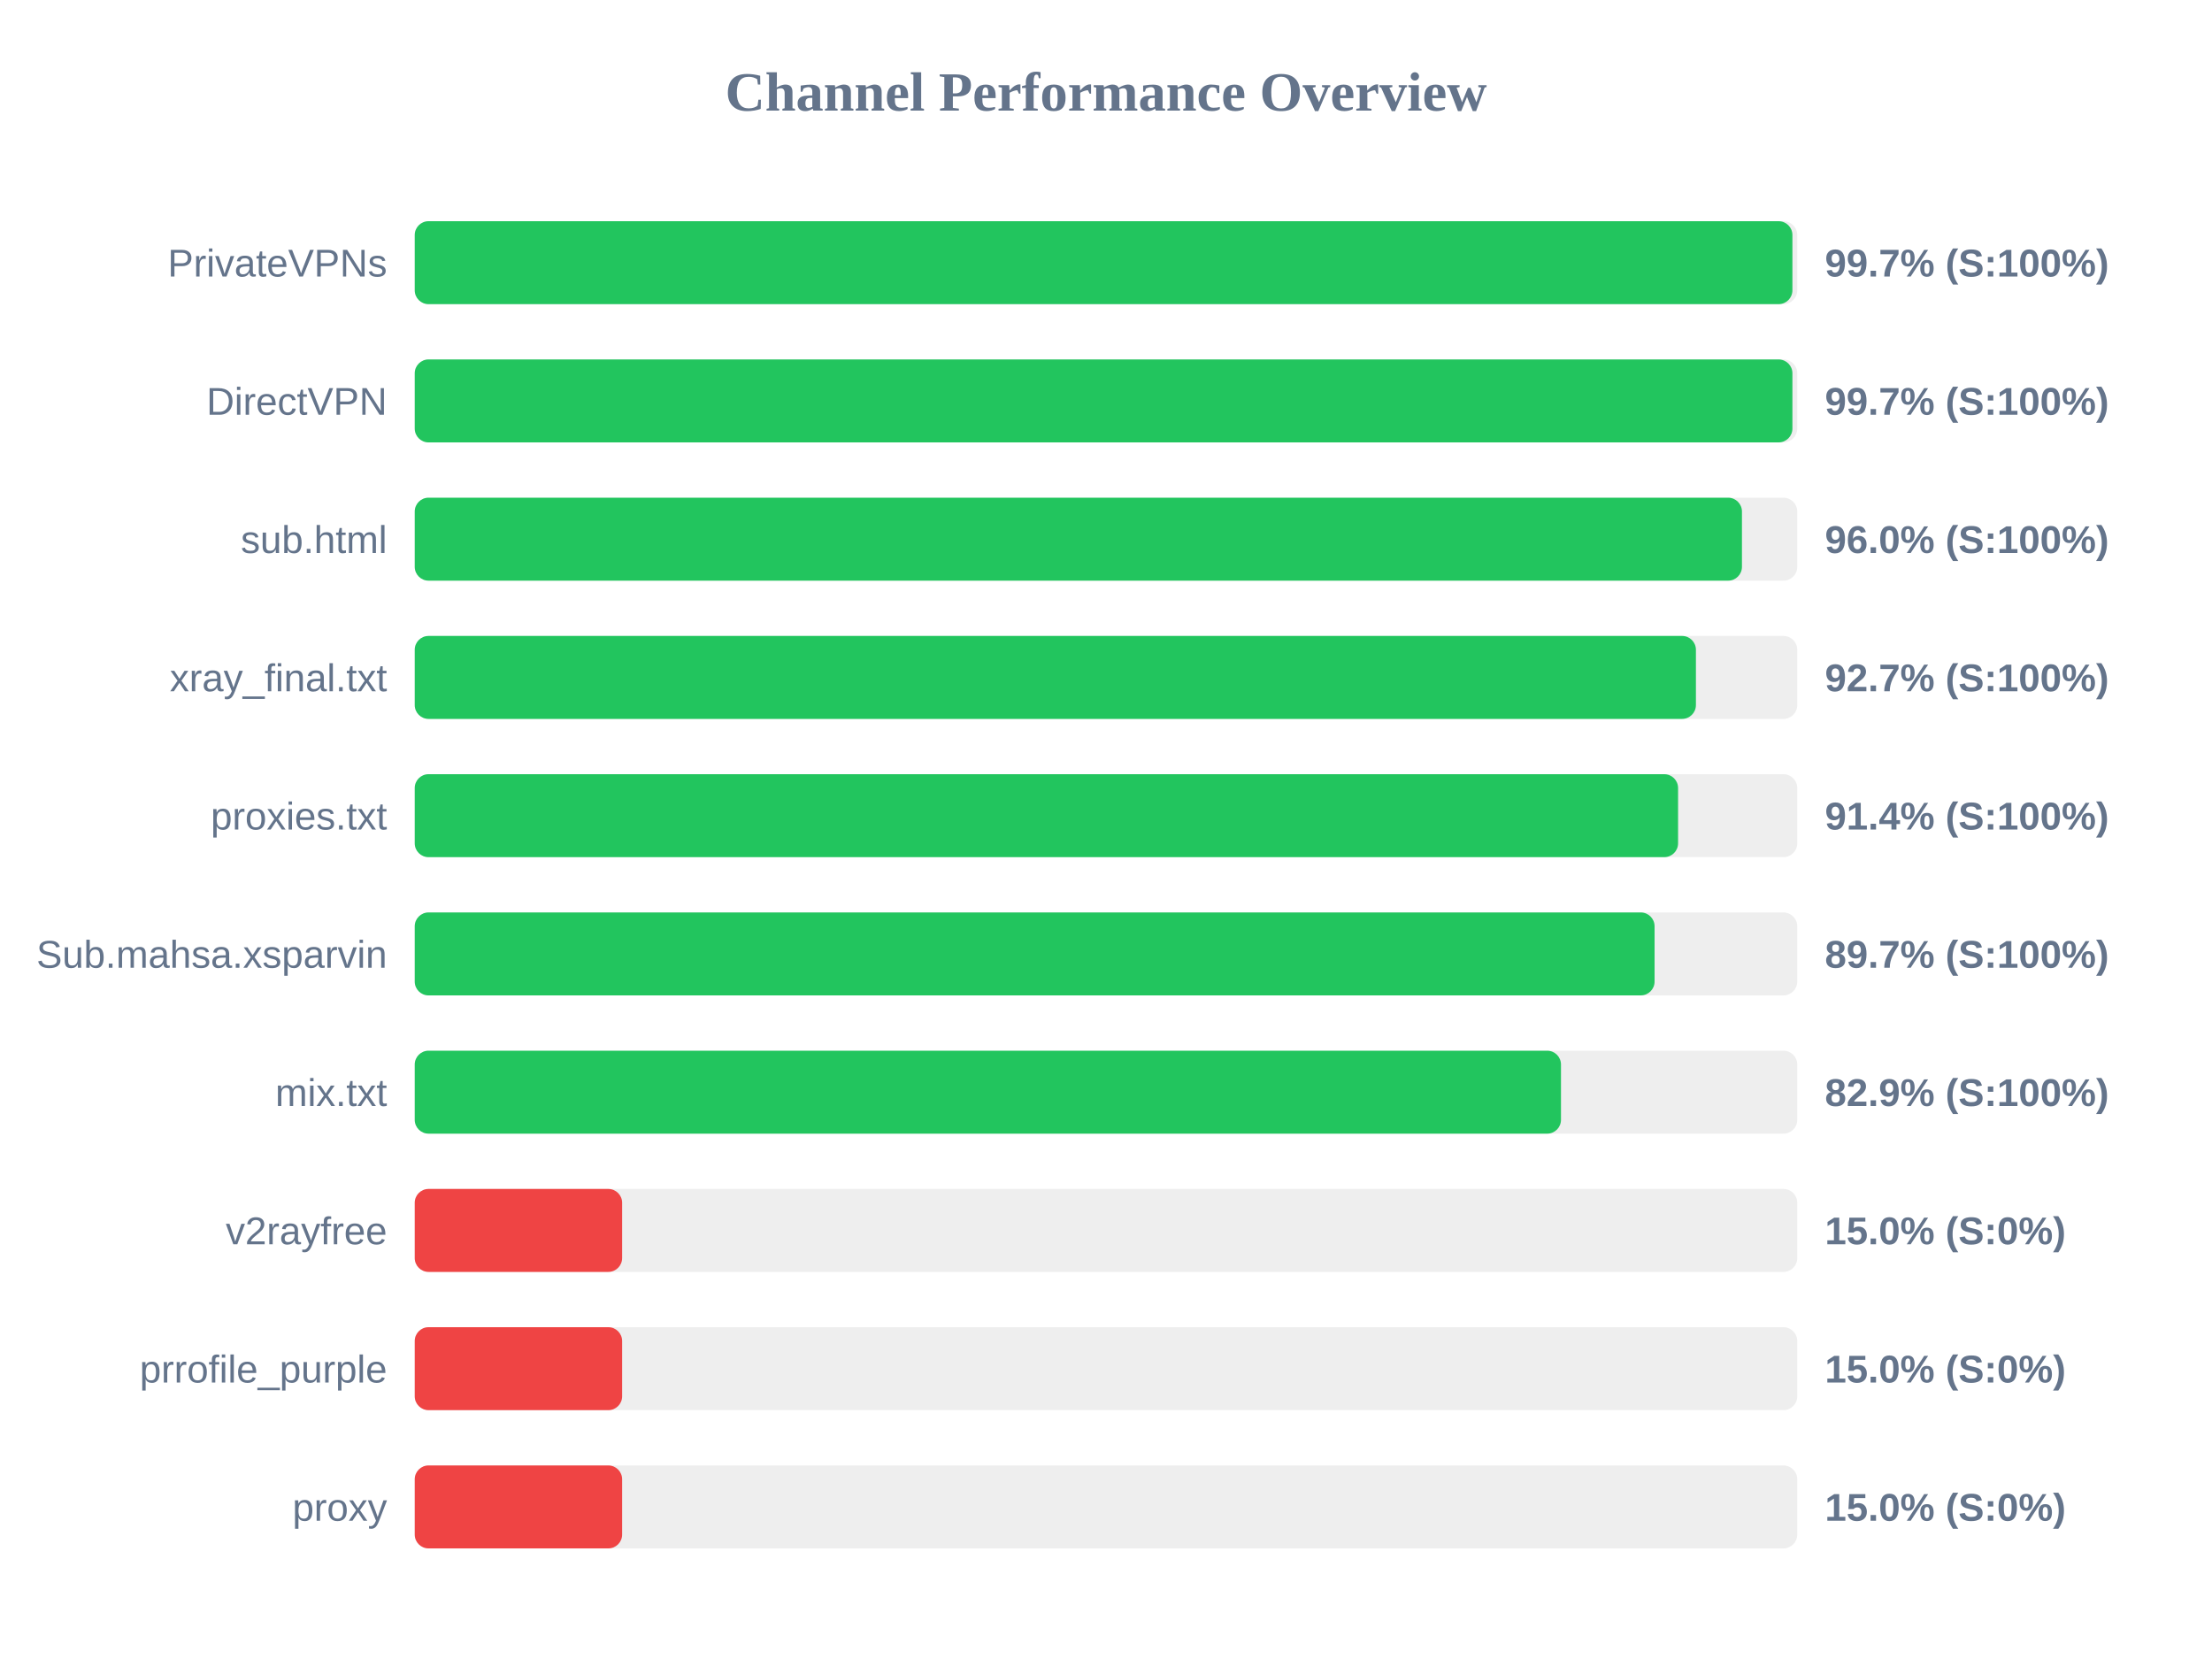
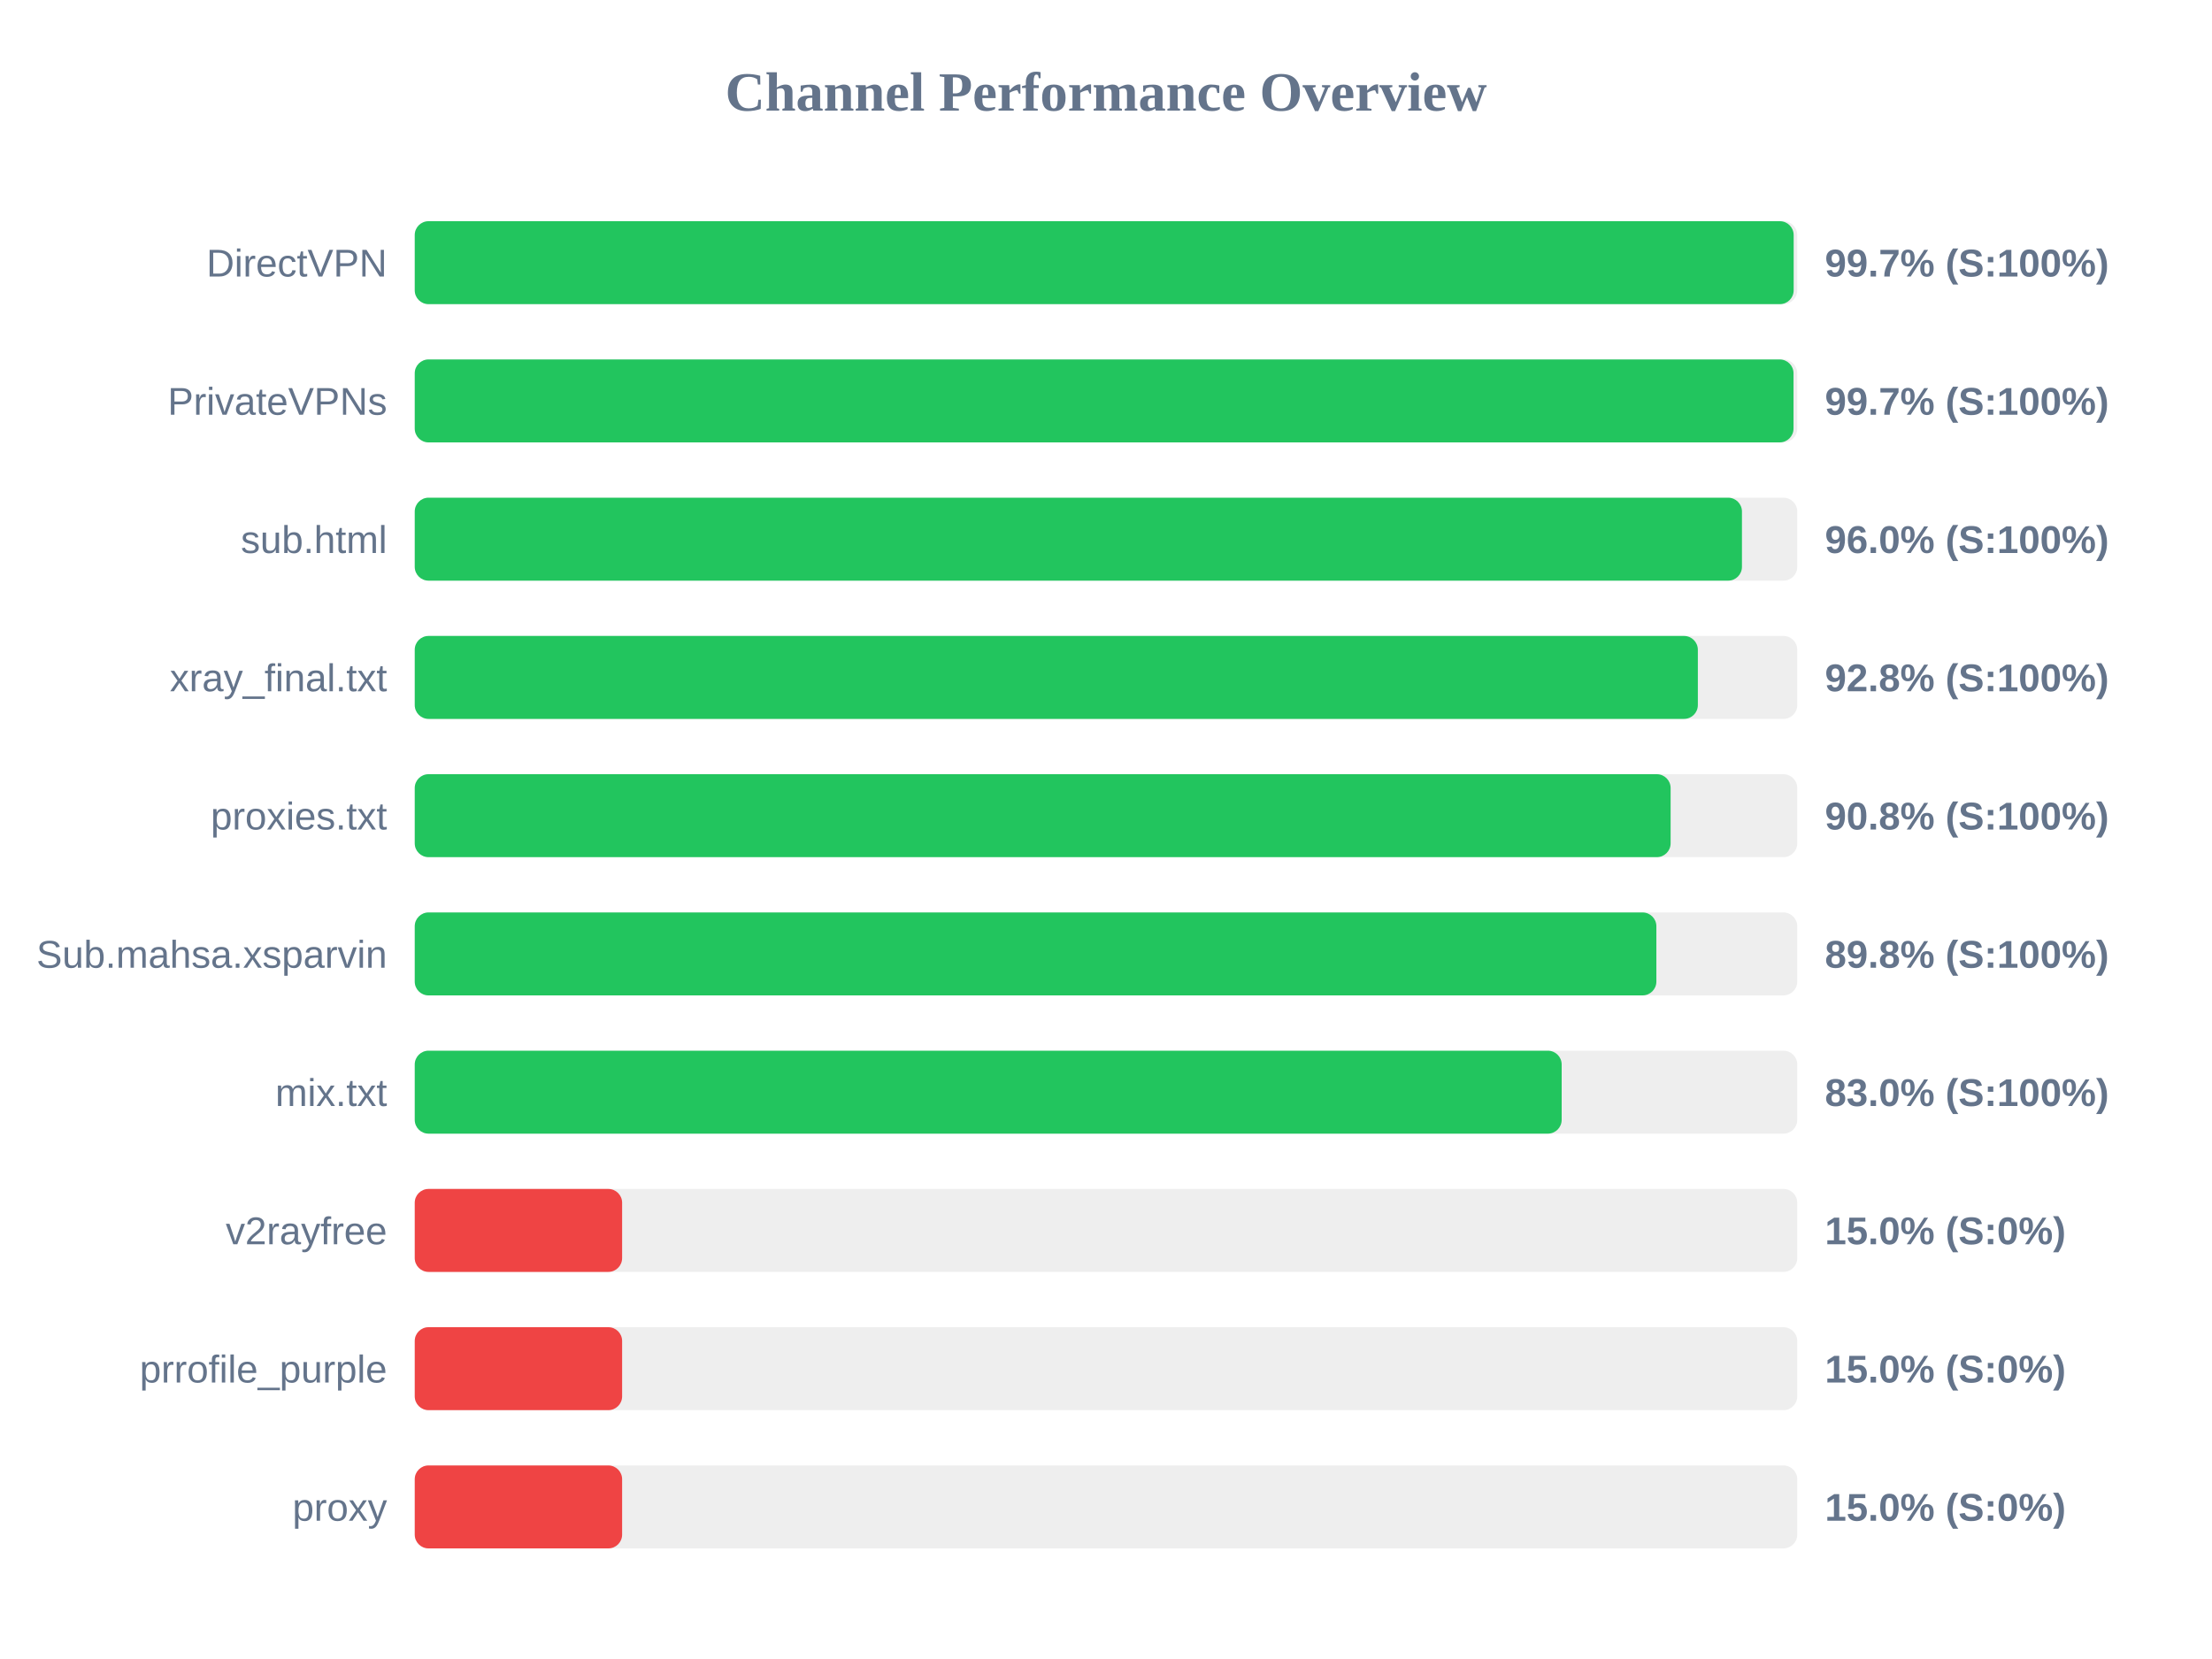
<svg xmlns="http://www.w3.org/2000/svg" width="800" height="600" version="1.1">
  <style>
        .row { font: 14px Arial; fill: #64748b; }
        .score { font: bold 14px Arial; fill: #64748b; }
    </style>
  <text x="400" y="40" text-anchor="middle" font-size="20px" font-weight="bold" fill="#64748b">Channel Performance Overview</text>
  <rect x="150" y="80" width="500" height="30" fill="#eee" rx="5" />
-   <rect x="150" y="80" width="498.25" height="30" fill="#22c55e" rx="5" />
-   <text x="140" y="100" text-anchor="end" class="row">PrivateVPNs</text>
+   <rect x="150" y="80" width="498.7" height="30" fill="#22c55e" rx="5" />
+   <text x="140" y="100" text-anchor="end" class="row">DirectVPN</text>
  <text x="660" y="100" text-anchor="start" class="score">99.7% (S:100%)</text>
  <rect x="150" y="130" width="500" height="30" fill="#eee" rx="5" />
-   <rect x="150" y="130" width="498.25" height="30" fill="#22c55e" rx="5" />
-   <text x="140" y="150" text-anchor="end" class="row">DirectVPN</text>
+   <rect x="150" y="130" width="498.65" height="30" fill="#22c55e" rx="5" />
+   <text x="140" y="150" text-anchor="end" class="row">PrivateVPNs</text>
  <text x="660" y="150" text-anchor="start" class="score">99.7% (S:100%)</text>
  <rect x="150" y="180" width="500" height="30" fill="#eee" rx="5" />
  <rect x="150" y="180" width="480.0" height="30" fill="#22c55e" rx="5" />
  <text x="140" y="200" text-anchor="end" class="row">sub.html</text>
  <text x="660" y="200" text-anchor="start" class="score">96.0% (S:100%)</text>
  <rect x="150" y="230" width="500" height="30" fill="#eee" rx="5" />
-   <rect x="150" y="230" width="463.35" height="30" fill="#22c55e" rx="5" />
+   <rect x="150" y="230" width="464.05" height="30" fill="#22c55e" rx="5" />
  <text x="140" y="250" text-anchor="end" class="row">xray_final.txt</text>
-   <text x="660" y="250" text-anchor="start" class="score">92.7% (S:100%)</text>
+   <text x="660" y="250" text-anchor="start" class="score">92.8% (S:100%)</text>
  <rect x="150" y="280" width="500" height="30" fill="#eee" rx="5" />
-   <rect x="150" y="280" width="456.9" height="30" fill="#22c55e" rx="5" />
+   <rect x="150" y="280" width="454.2" height="30" fill="#22c55e" rx="5" />
  <text x="140" y="300" text-anchor="end" class="row">proxies.txt</text>
-   <text x="660" y="300" text-anchor="start" class="score">91.4% (S:100%)</text>
+   <text x="660" y="300" text-anchor="start" class="score">90.8% (S:100%)</text>
  <rect x="150" y="330" width="500" height="30" fill="#eee" rx="5" />
-   <rect x="150" y="330" width="448.4" height="30" fill="#22c55e" rx="5" />
+   <rect x="150" y="330" width="449.05" height="30" fill="#22c55e" rx="5" />
  <text x="140" y="350" text-anchor="end" class="row">Sub.mahsa.xsparvin</text>
-   <text x="660" y="350" text-anchor="start" class="score">89.7% (S:100%)</text>
+   <text x="660" y="350" text-anchor="start" class="score">89.8% (S:100%)</text>
  <rect x="150" y="380" width="500" height="30" fill="#eee" rx="5" />
-   <rect x="150" y="380" width="414.55" height="30" fill="#22c55e" rx="5" />
+   <rect x="150" y="380" width="414.8" height="30" fill="#22c55e" rx="5" />
  <text x="140" y="400" text-anchor="end" class="row">mix.txt</text>
-   <text x="660" y="400" text-anchor="start" class="score">82.9% (S:100%)</text>
+   <text x="660" y="400" text-anchor="start" class="score">83.0% (S:100%)</text>
  <rect x="150" y="430" width="500" height="30" fill="#eee" rx="5" />
  <rect x="150" y="430" width="75.0" height="30" fill="#ef4444" rx="5" />
  <text x="140" y="450" text-anchor="end" class="row">v2rayfree</text>
  <text x="660" y="450" text-anchor="start" class="score">15.0% (S:0%)</text>
  <rect x="150" y="480" width="500" height="30" fill="#eee" rx="5" />
  <rect x="150" y="480" width="75.0" height="30" fill="#ef4444" rx="5" />
  <text x="140" y="500" text-anchor="end" class="row">prrofile_purple</text>
  <text x="660" y="500" text-anchor="start" class="score">15.0% (S:0%)</text>
  <rect x="150" y="530" width="500" height="30" fill="#eee" rx="5" />
  <rect x="150" y="530" width="75.0" height="30" fill="#ef4444" rx="5" />
  <text x="140" y="550" text-anchor="end" class="row">proxy</text>
  <text x="660" y="550" text-anchor="start" class="score">15.0% (S:0%)</text>
</svg>
